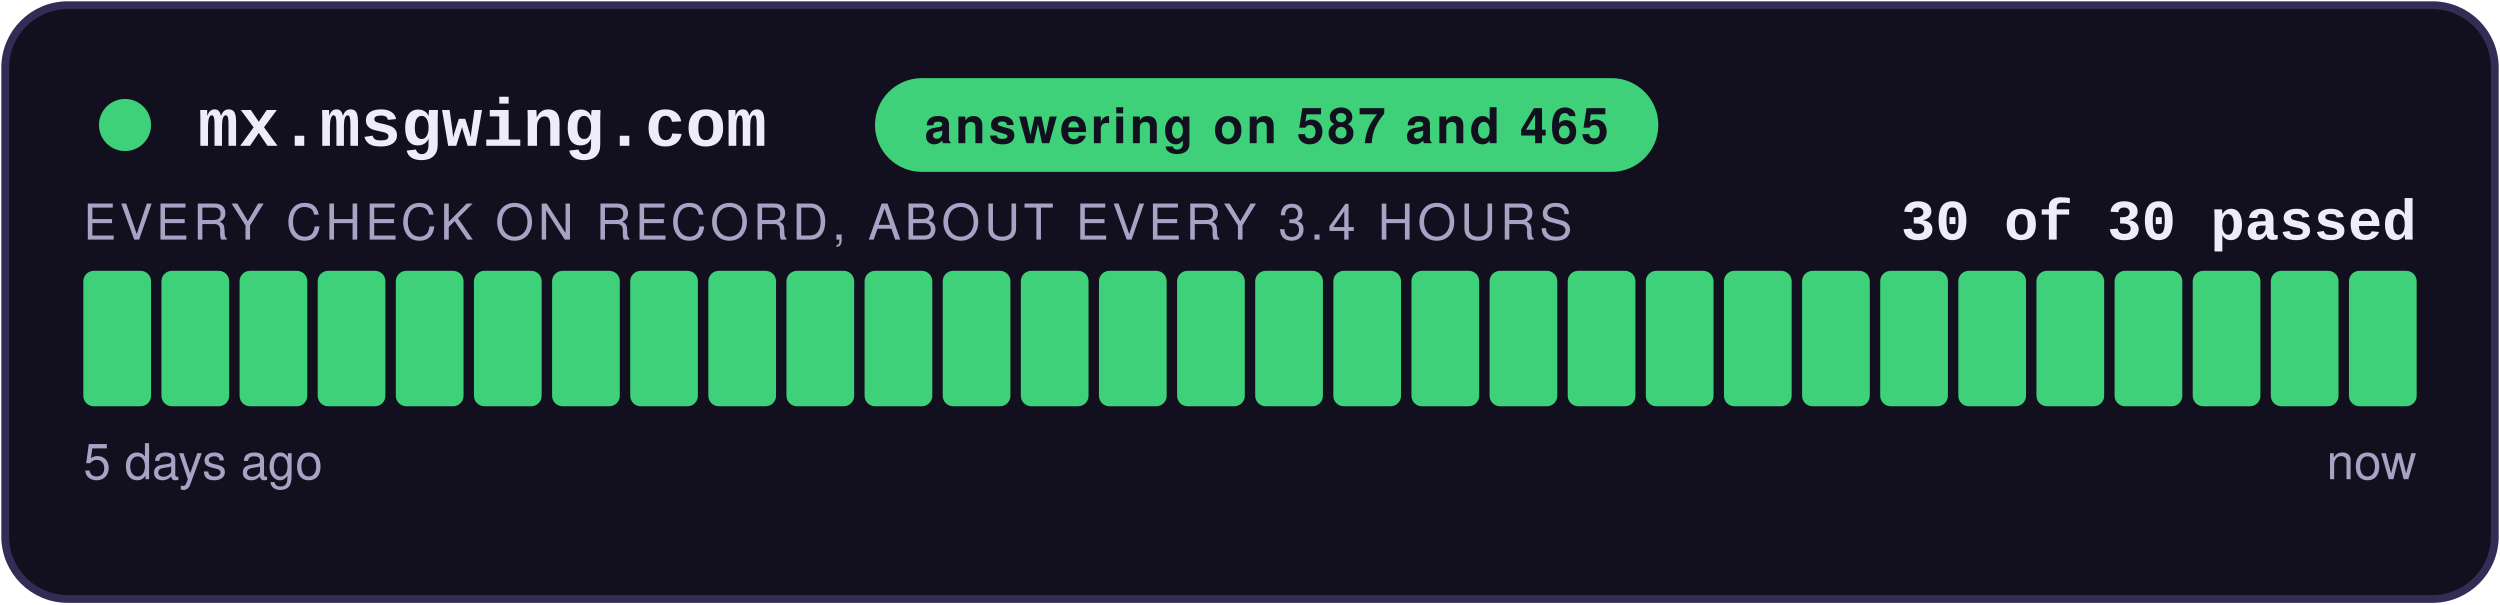
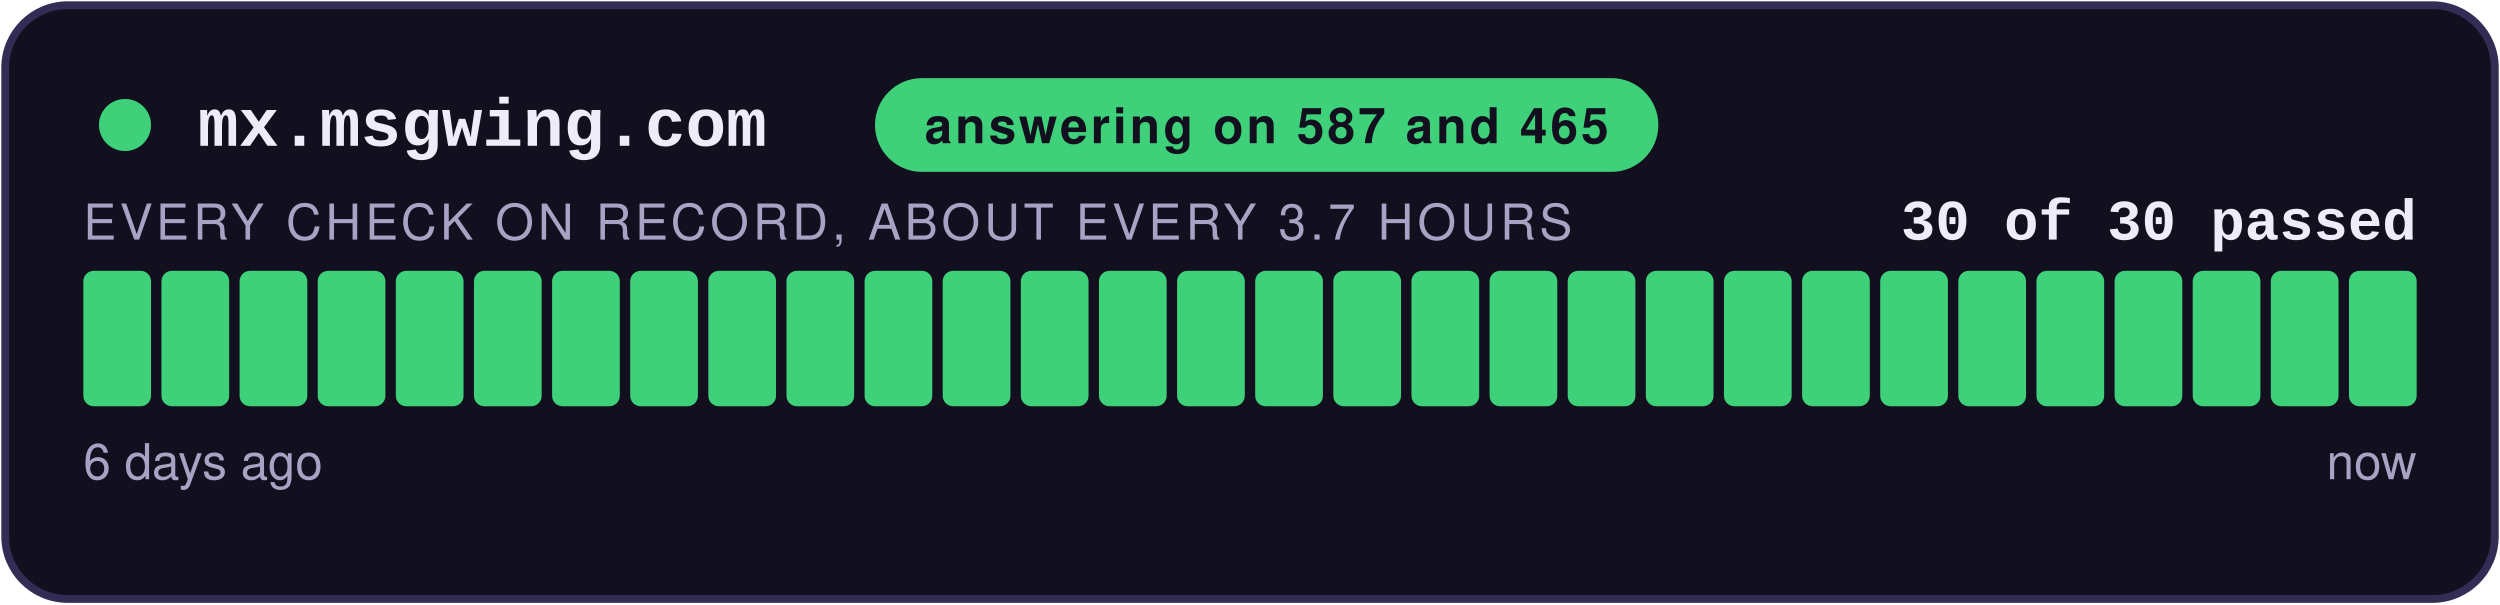
<svg xmlns="http://www.w3.org/2000/svg" width="480" height="116" viewBox="0 0 480 116" role="img" aria-label="answering on 587 and 465: 30 of 30 checks passed">
  <style>
    .teraz { animation: zu-puls 2.4s ease-in-out infinite; }
    @keyframes zu-puls { 0%, 100% { opacity: 1; } 50% { opacity: .45; } }
    @media (prefers-reduced-motion: reduce) { .teraz { animation: none; } }
  </style>
  <rect x="1" y="1" width="478" height="114" rx="12" fill="#12101E" stroke="#332C55" stroke-width="1.5" />
  <circle cx="24" cy="24" r="5" fill="#3FD07A" />
  <text x="38" y="28" font-family="Courier New,monospace" font-size="13" font-weight="700" fill="#EFECFA">mx.msgwing.com</text>
  <rect x="168" y="15" width="150.4" height="18" rx="9" fill="#3FD07A" />
  <text x="243.2" y="27.5" text-anchor="middle" font-family="-apple-system,Segoe UI,Helvetica,Arial,sans-serif" font-size="9.5" font-weight="700" fill="#12101E" letter-spacing="0.6">answering on 587 and 465</text>
  <text x="464" y="46" text-anchor="end" font-family="Courier New,monospace" font-size="11" font-weight="700" fill="#EFECFA">30 of 30 passed</text>
-   <text x="16" y="46" font-family="-apple-system,Segoe UI,Helvetica,Arial,sans-serif" font-size="9.5" fill="#A8A2C4" letter-spacing="0.8">EVERY CHECK ON RECORD, ABOUT EVERY 3.4 HOURS</text>
+   <text x="16" y="46" font-family="-apple-system,Segoe UI,Helvetica,Arial,sans-serif" font-size="9.5" fill="#A8A2C4" letter-spacing="0.8">EVERY CHECK ON RECORD, ABOUT EVERY 3.7 HOURS</text>
  <rect x="16.00" y="52" width="13.00" height="26" rx="2" fill="#3FD07A" />
  <rect x="31.00" y="52" width="13.00" height="26" rx="2" fill="#3FD07A" />
  <rect x="46.00" y="52" width="13.00" height="26" rx="2" fill="#3FD07A" />
  <rect x="61.00" y="52" width="13.00" height="26" rx="2" fill="#3FD07A" />
  <rect x="76.00" y="52" width="13.00" height="26" rx="2" fill="#3FD07A" />
  <rect x="91.00" y="52" width="13.00" height="26" rx="2" fill="#3FD07A" />
  <rect x="106.00" y="52" width="13.00" height="26" rx="2" fill="#3FD07A" />
  <rect x="121.00" y="52" width="13.00" height="26" rx="2" fill="#3FD07A" />
  <rect x="136.00" y="52" width="13.00" height="26" rx="2" fill="#3FD07A" />
  <rect x="151.00" y="52" width="13.00" height="26" rx="2" fill="#3FD07A" />
  <rect x="166.00" y="52" width="13.00" height="26" rx="2" fill="#3FD07A" />
  <rect x="181.00" y="52" width="13.00" height="26" rx="2" fill="#3FD07A" />
  <rect x="196.00" y="52" width="13.00" height="26" rx="2" fill="#3FD07A" />
  <rect x="211.00" y="52" width="13.00" height="26" rx="2" fill="#3FD07A" />
  <rect x="226.00" y="52" width="13.00" height="26" rx="2" fill="#3FD07A" />
  <rect x="241.00" y="52" width="13.00" height="26" rx="2" fill="#3FD07A" />
  <rect x="256.00" y="52" width="13.00" height="26" rx="2" fill="#3FD07A" />
  <rect x="271.00" y="52" width="13.00" height="26" rx="2" fill="#3FD07A" />
  <rect x="286.00" y="52" width="13.00" height="26" rx="2" fill="#3FD07A" />
  <rect x="301.00" y="52" width="13.00" height="26" rx="2" fill="#3FD07A" />
  <rect x="316.00" y="52" width="13.00" height="26" rx="2" fill="#3FD07A" />
  <rect x="331.00" y="52" width="13.00" height="26" rx="2" fill="#3FD07A" />
  <rect x="346.00" y="52" width="13.00" height="26" rx="2" fill="#3FD07A" />
  <rect x="361.00" y="52" width="13.00" height="26" rx="2" fill="#3FD07A" />
  <rect x="376.00" y="52" width="13.00" height="26" rx="2" fill="#3FD07A" />
  <rect x="391.00" y="52" width="13.00" height="26" rx="2" fill="#3FD07A" />
  <rect x="406.00" y="52" width="13.00" height="26" rx="2" fill="#3FD07A" />
  <rect x="421.00" y="52" width="13.00" height="26" rx="2" fill="#3FD07A" />
  <rect x="436.00" y="52" width="13.00" height="26" rx="2" fill="#3FD07A" />
  <rect x="451.00" y="52" width="13.00" height="26" rx="2" fill="#3FD07A" class="teraz" />
-   <text x="16" y="92" font-family="-apple-system,Segoe UI,Helvetica,Arial,sans-serif" font-size="9.5" fill="#A8A2C4">5 days ago</text>
+   <text x="16" y="92" font-family="-apple-system,Segoe UI,Helvetica,Arial,sans-serif" font-size="9.5" fill="#A8A2C4">6 days ago</text>
  <text x="464" y="92" text-anchor="end" font-family="-apple-system,Segoe UI,Helvetica,Arial,sans-serif" font-size="9.5" fill="#A8A2C4">now</text>
</svg>
